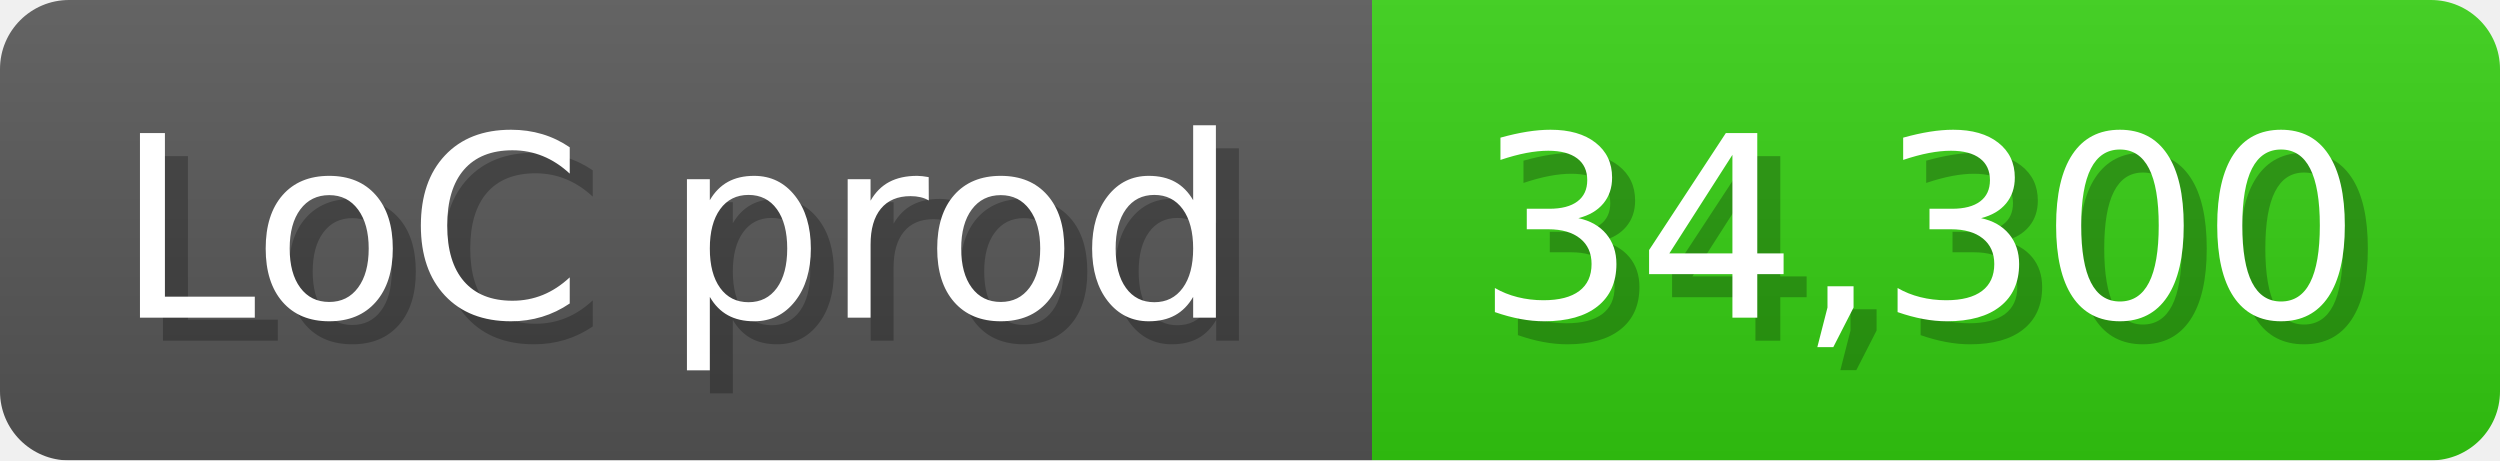
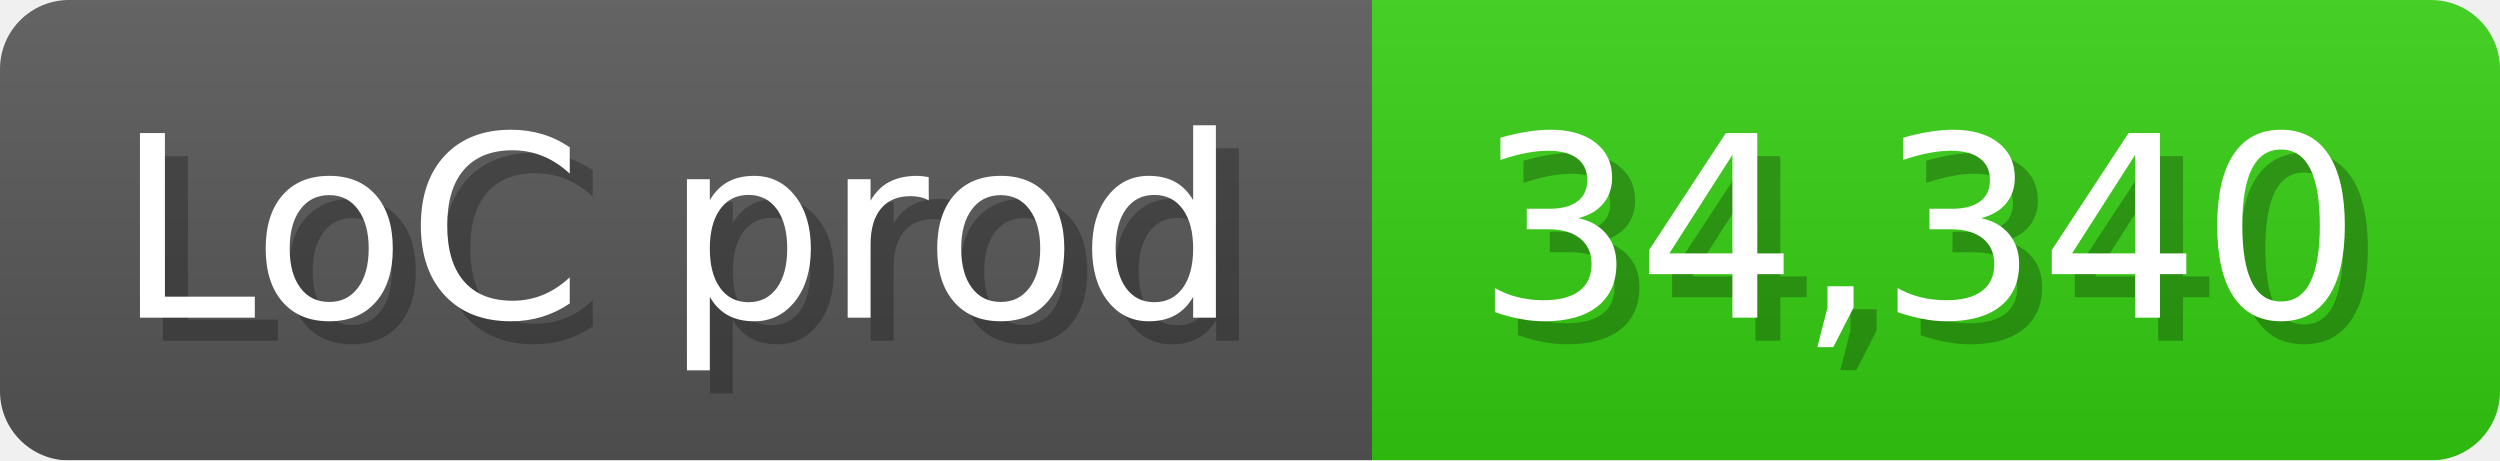
<svg xmlns="http://www.w3.org/2000/svg" width="108.6" height="20" viewBox="0 0 1086 200">
  <linearGradient id="a" x2="0" y2="100%">
    <stop offset="0" stop-opacity=".1" stop-color="#EEE" />
    <stop offset="1" stop-opacity=".1" />
  </linearGradient>
  <mask id="m">
    <rect width="1086" height="200" rx="30" fill="#FFF" />
  </mask>
  <g mask="url(#m)">
    <rect width="596" height="200" fill="#555" />
    <rect width="490" height="200" fill="#3C1" x="596" />
    <rect width="1086" height="200" fill="url(#a)" />
  </g>
  <g fill="#fff" text-anchor="start" font-family="Verdana,DejaVu Sans,sans-serif" font-size="110">
    <text x="60" y="148" textLength="496" fill="#000" opacity="0.25">LoC prod</text>
    <text x="50" y="138" textLength="496">LoC prod</text>
-     <text x="651" y="148" textLength="390" fill="#000" opacity="0.25">34,300</text>
-     <text x="641" y="138" textLength="390">34,300</text>
+     <text x="651" y="148" textLength="390" fill="#000" opacity="0.25">34,340</text>
+     <text x="641" y="138" textLength="390">34,340</text>
  </g>
</svg>
